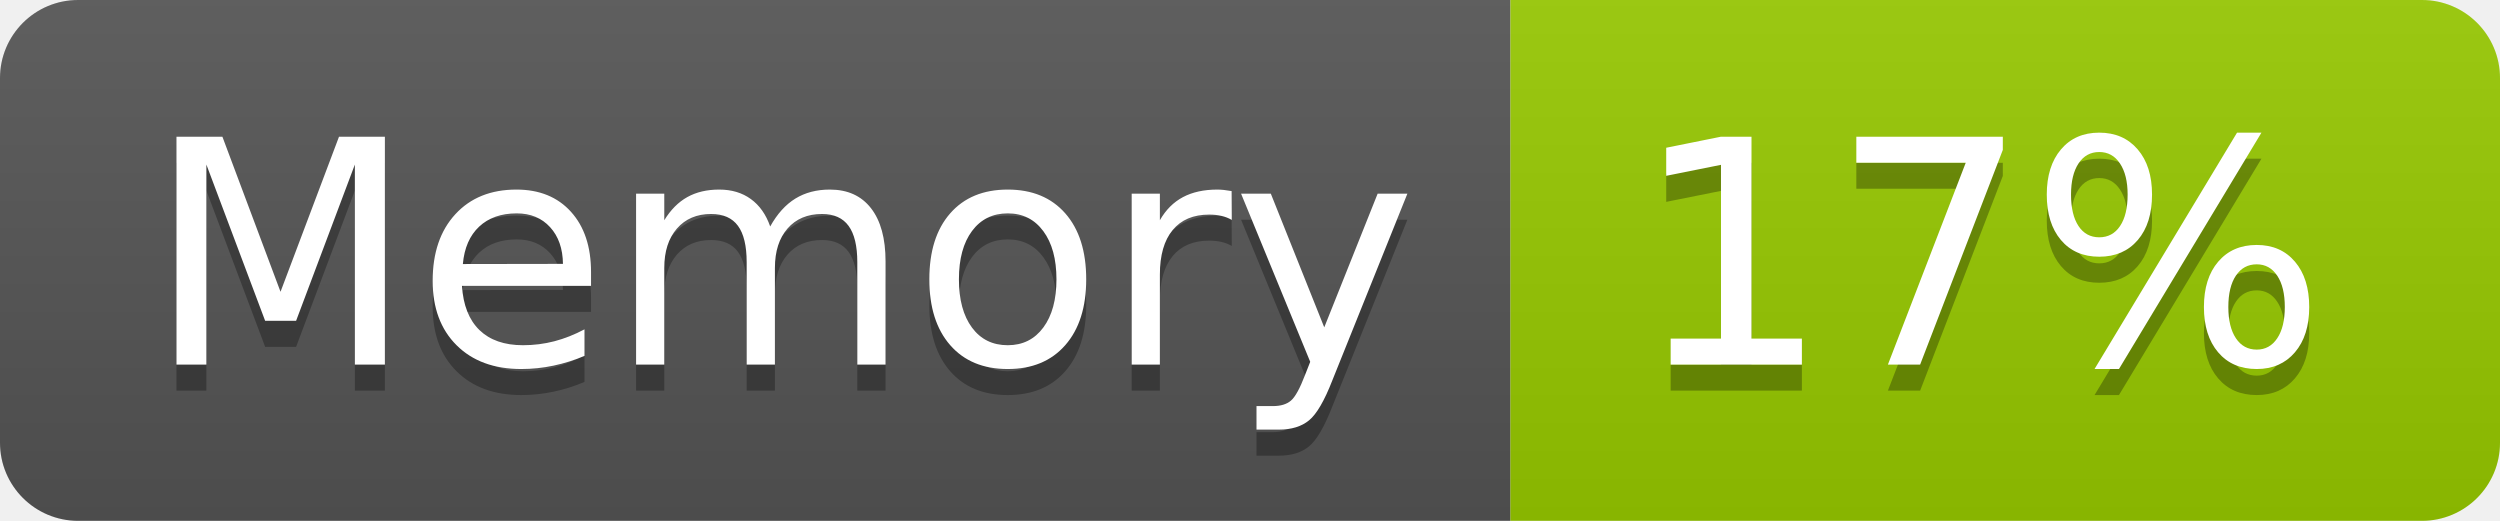
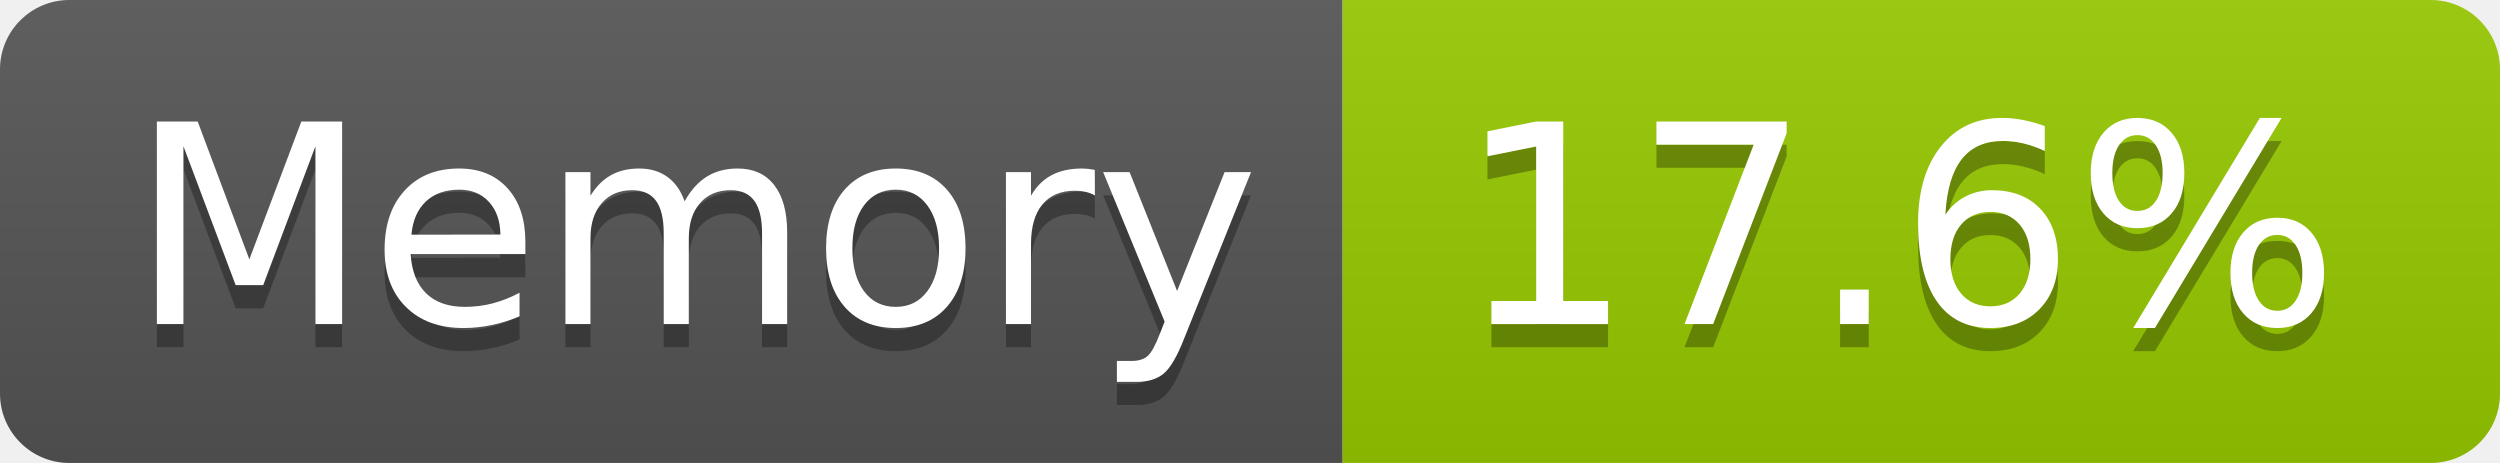
- <svg xmlns="http://www.w3.org/2000/svg" width="96" height="20" role="img" aria-label="Memory: 17%">
+ <svg xmlns="http://www.w3.org/2000/svg" width="108" height="20" role="img" aria-label="Memory: 17.6%">
  <linearGradient id="s" x2="0" y2="100%">
    <stop offset="0" stop-color="#bbb" stop-opacity=".1" />
    <stop offset="1" stop-opacity=".1" />
  </linearGradient>
  <clipPath id="r">
-     <rect width="96" height="20" rx="3" fill="#fff" />
+     <rect width="108" height="20" rx="3" fill="#fff" />
  </clipPath>
  <g clip-path="url(#r)">
    <rect width="58" height="20" fill="#555" />
-     <rect x="58" width="38" height="20" fill="#97ca00" />
-     <rect width="96" height="20" fill="url(#s)" />
+     <rect x="58" width="50" height="20" fill="#97ca00" />
+     <rect width="108" height="20" fill="url(#s)" />
  </g>
  <g fill="#fff" text-anchor="middle" font-family="Verdana,Geneva,DejaVu Sans,sans-serif" text-rendering="geometricPrecision" font-size="120">
    <text aria-hidden="true" x="300" y="150" fill="#010101" fill-opacity=".3" transform="scale(.1)" textLength="466">Memory</text>
    <text x="300" y="140" transform="scale(.1)" fill="#fff" textLength="466">Memory</text>
-     <text aria-hidden="true" x="760" y="150" fill="#010101" fill-opacity=".3" transform="scale(.1)" textLength="276">17%</text>
-     <text x="760" y="140" transform="scale(.1)" fill="#fff" textLength="276">17%</text>
+     <text aria-hidden="true" x="820" y="150" fill="#010101" fill-opacity=".3" transform="scale(.1)" textLength="390">17.6%</text>
+     <text x="820" y="140" transform="scale(.1)" fill="#fff" textLength="390">17.6%</text>
  </g>
</svg>
